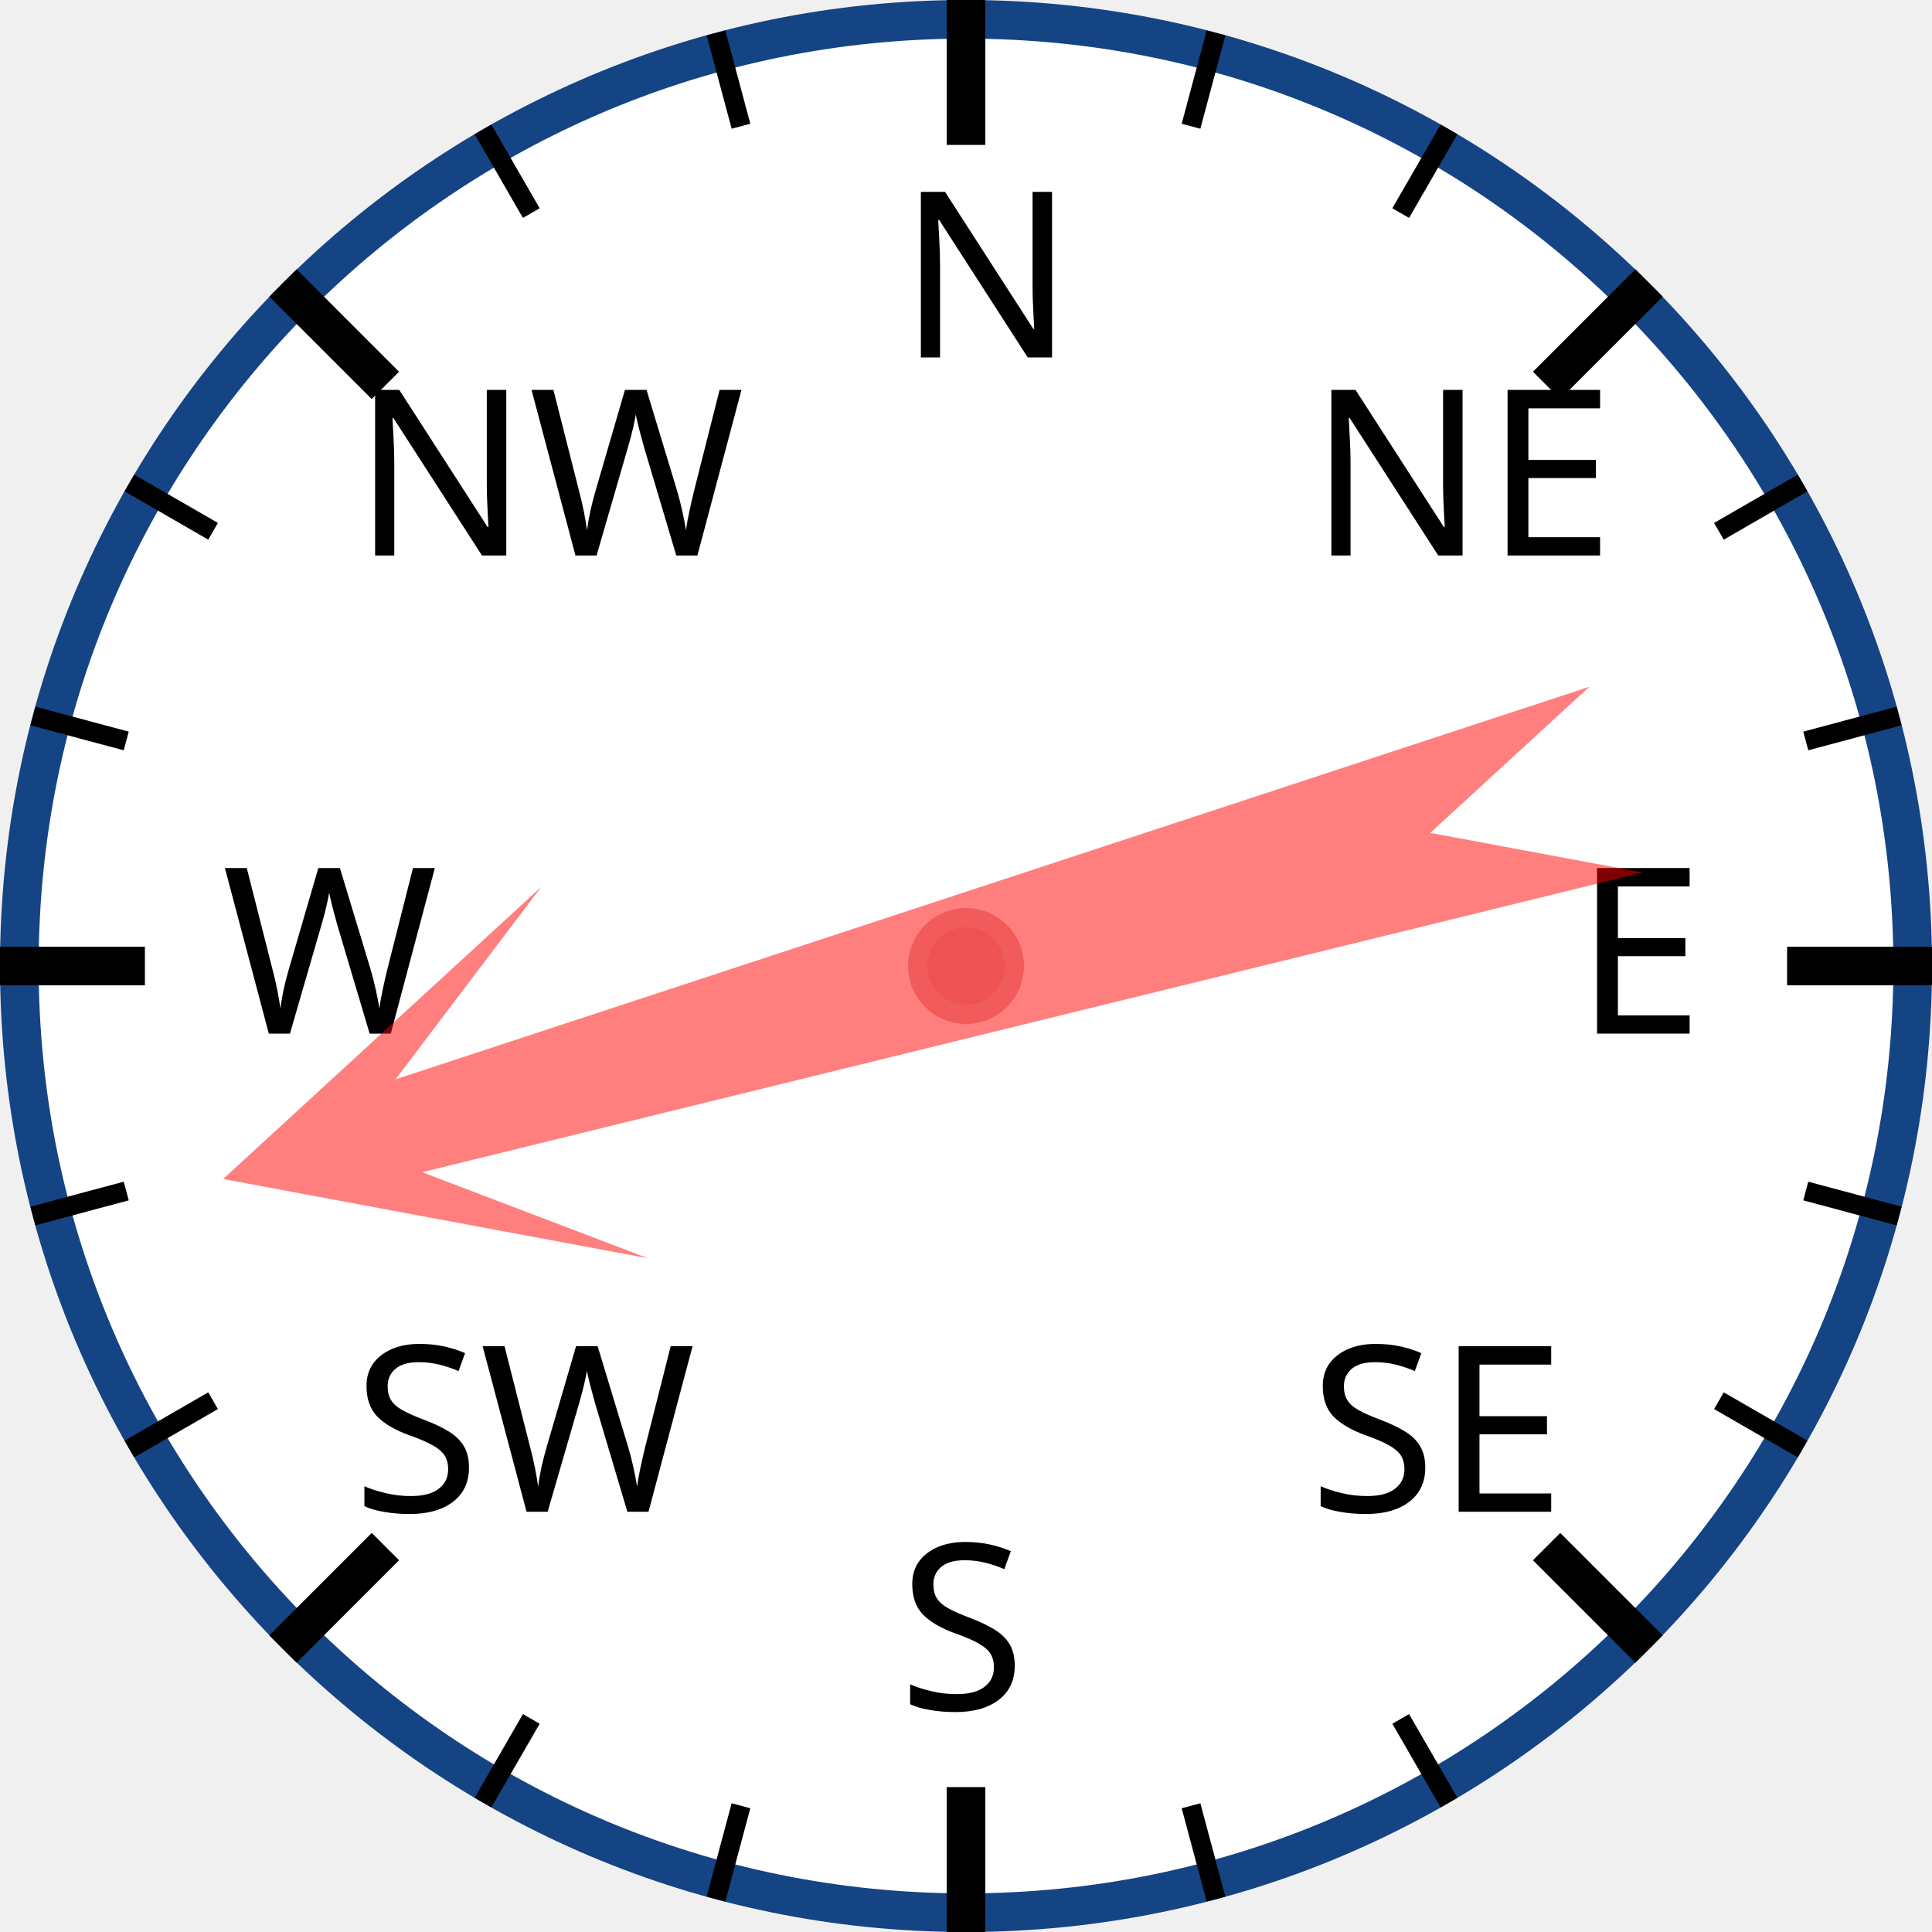
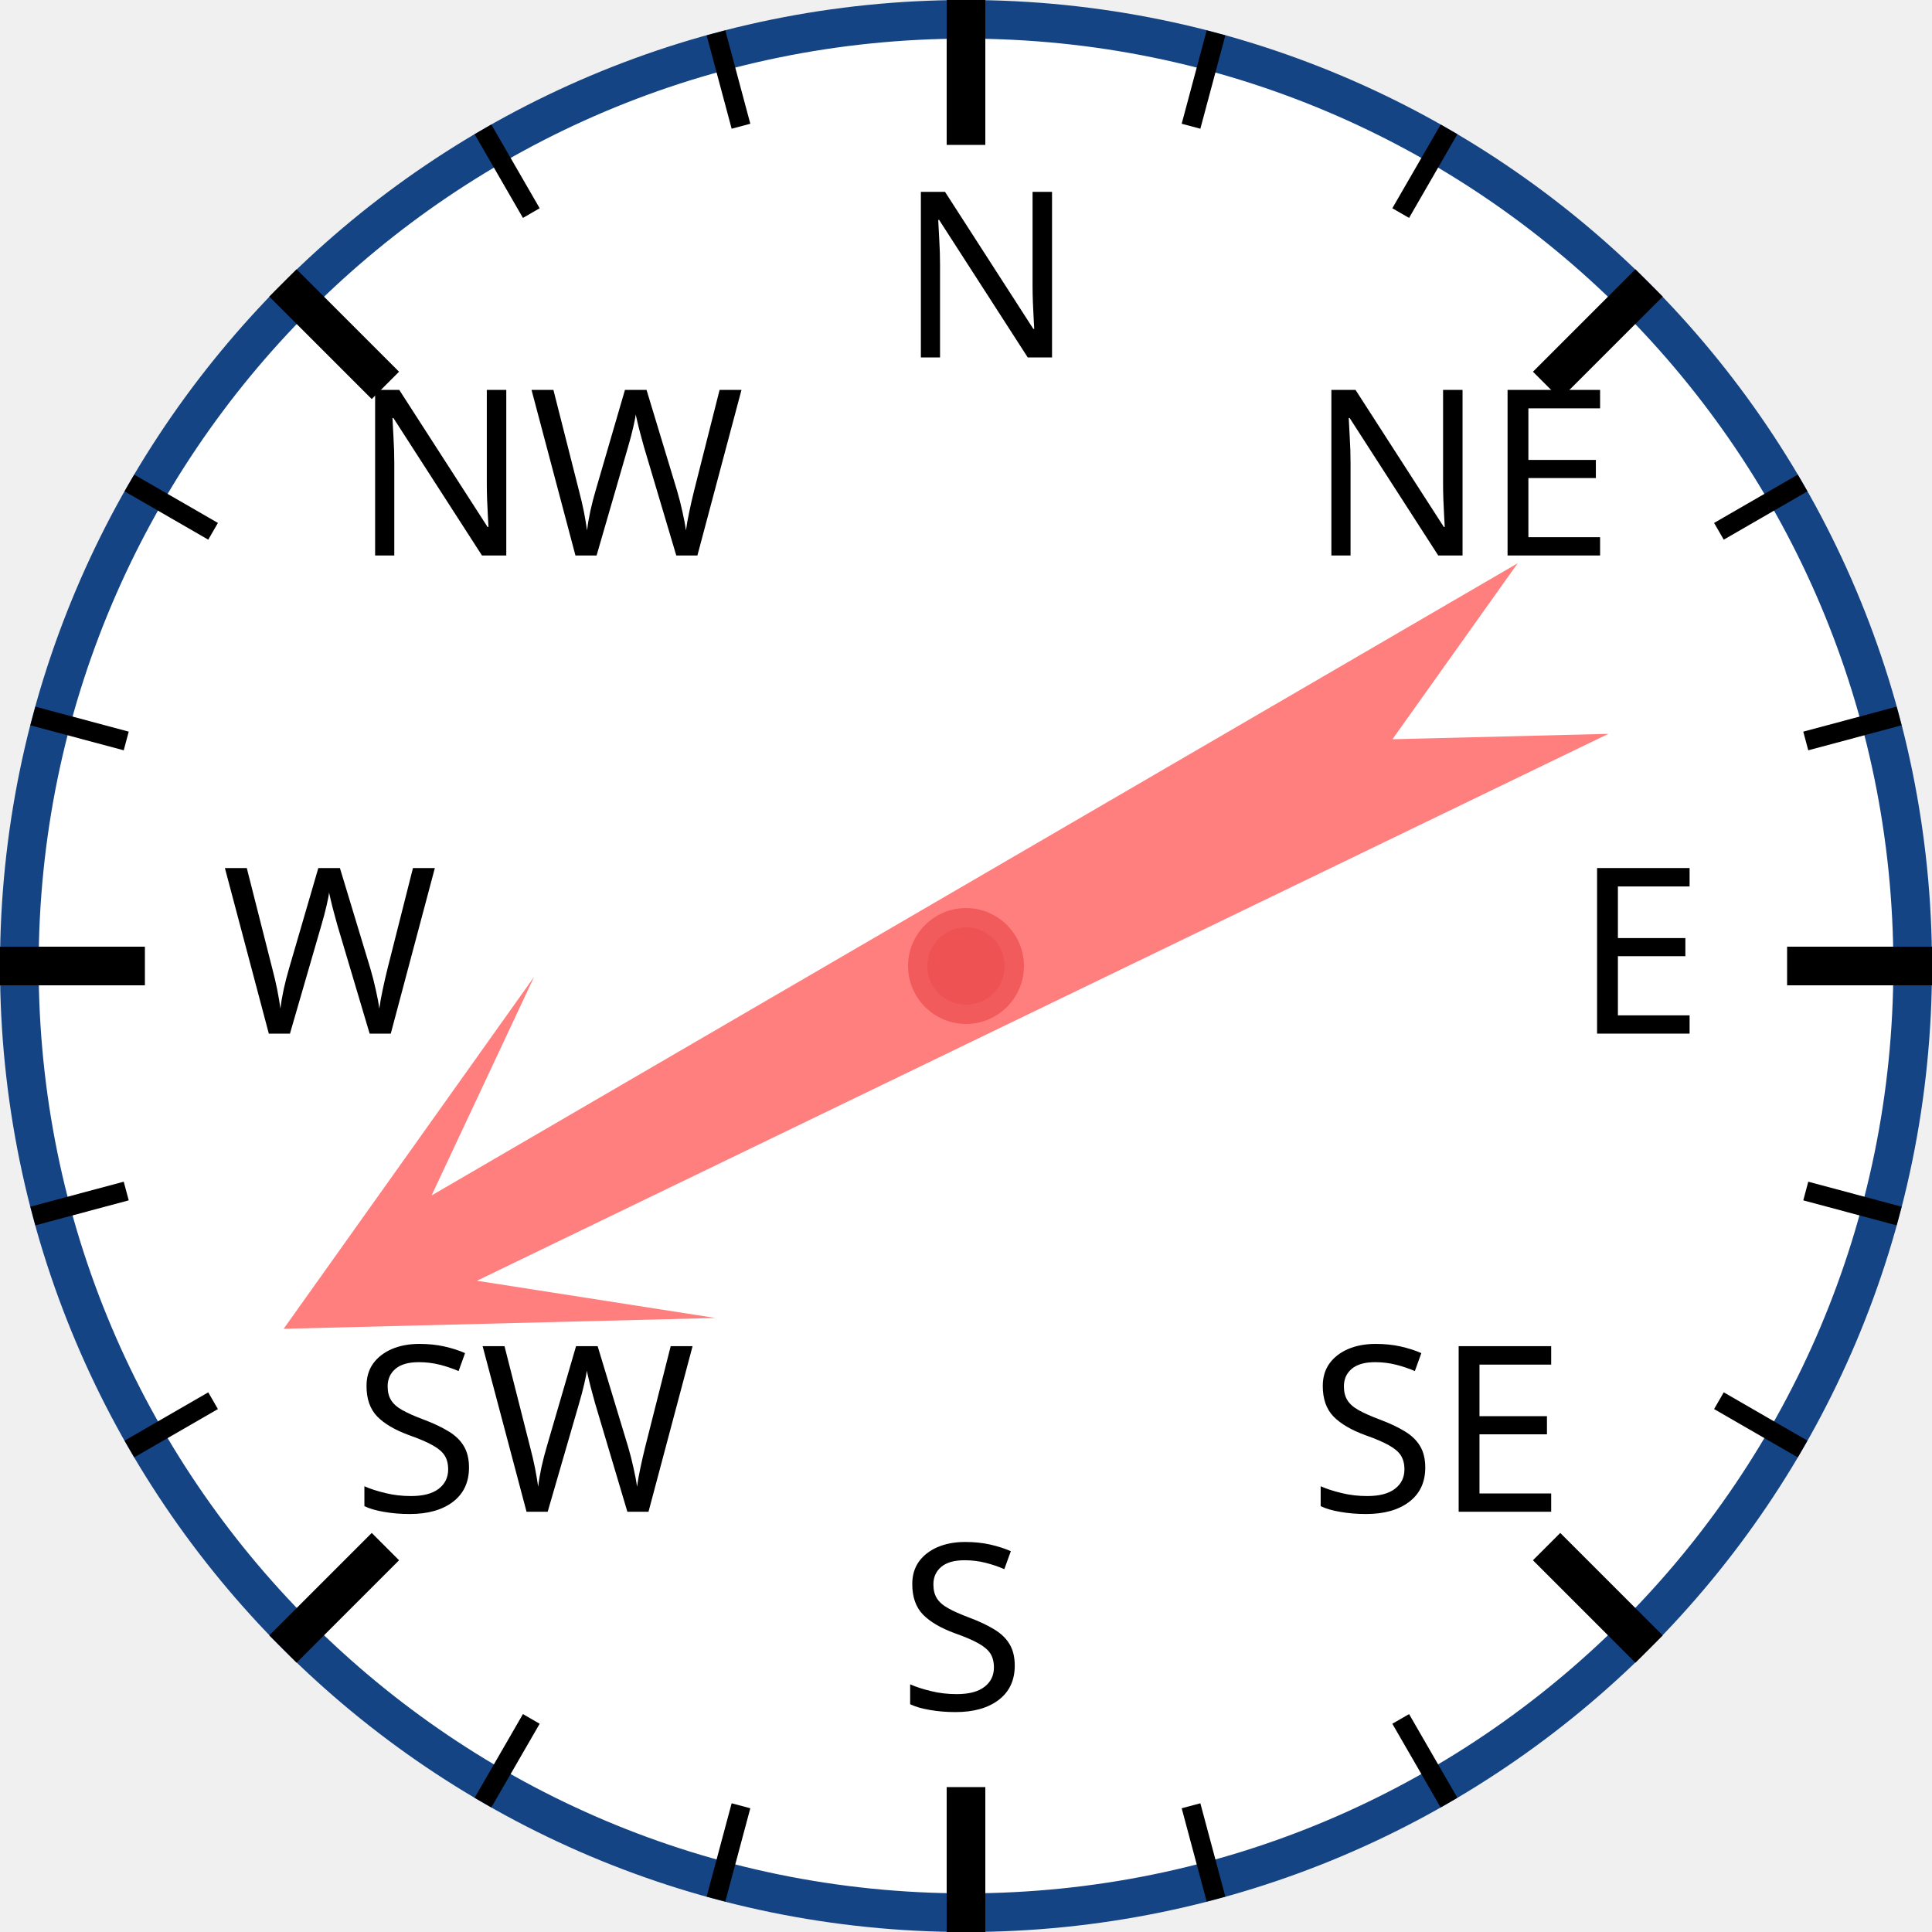
<svg xmlns="http://www.w3.org/2000/svg" width="120px" height="120px" viewBox="0 0 200 200">
  <circle cx="100" cy="100" r="98" style="fill: white; stroke: #154485; stroke-width: 4;" />
  <text x="93.0" y="37.0" style="font-family: sans-serif; font-size: 18pt;">N</text>
  <line x1="100.0" y1="0.0" x2="100.0" y2="15.0" style="stroke: black; stroke-width: 4;" />
  <line x1="74.118" y1="3.407" x2="76.706" y2="13.067" style="stroke: black; stroke-width: 2;" />
  <line x1="50" y1="13.397" x2="55" y2="22.058" style="stroke: black; stroke-width: 2;" />
  <text x="36.503" y="57.503" style="font-family: sans-serif; font-size: 18pt;">NW</text>
  <line x1="29.289" y1="29.289" x2="39.896" y2="39.896" style="stroke: black; stroke-width: 4;" />
  <line x1="13.397" y1="50" x2="22.058" y2="55" style="stroke: black; stroke-width: 2;" />
  <line x1="3.407" y1="74.118" x2="13.067" y2="76.706" style="stroke: black; stroke-width: 2;" />
  <text x="23.0" y="107.0" style="font-family: sans-serif; font-size: 18pt;">W</text>
  <line x1="0.0" y1="100.0" x2="15.0" y2="100.0" style="stroke: black; stroke-width: 4;" />
  <line x1="3.407" y1="125.882" x2="13.067" y2="123.294" style="stroke: black; stroke-width: 2;" />
  <line x1="13.397" y1="150" x2="22.058" y2="145" style="stroke: black; stroke-width: 2;" />
  <text x="36.503" y="156.497" style="font-family: sans-serif; font-size: 18pt;">SW</text>
  <line x1="29.289" y1="170.711" x2="39.896" y2="160.104" style="stroke: black; stroke-width: 4;" />
  <line x1="50" y1="186.603" x2="55" y2="177.942" style="stroke: black; stroke-width: 2;" />
  <line x1="74.118" y1="196.593" x2="76.706" y2="186.933" style="stroke: black; stroke-width: 2;" />
  <text x="93" y="177.0" style="font-family: sans-serif; font-size: 18pt;">S</text>
  <line x1="100" y1="200.0" x2="100" y2="185.0" style="stroke: black; stroke-width: 4;" />
  <line x1="125.882" y1="196.593" x2="123.294" y2="186.933" style="stroke: black; stroke-width: 2;" />
  <line x1="150.0" y1="186.603" x2="145.0" y2="177.942" style="stroke: black; stroke-width: 2;" />
  <text x="135.497" y="156.497" style="font-family: sans-serif; font-size: 18pt;">SE</text>
  <line x1="170.711" y1="170.711" x2="160.104" y2="160.104" style="stroke: black; stroke-width: 4;" />
  <line x1="186.603" y1="150" x2="177.942" y2="145" style="stroke: black; stroke-width: 2;" />
  <line x1="196.593" y1="125.882" x2="186.933" y2="123.294" style="stroke: black; stroke-width: 2;" />
  <text x="163.0" y="107" style="font-family: sans-serif; font-size: 18pt;">E</text>
  <line x1="200.0" y1="100" x2="185.0" y2="100" style="stroke: black; stroke-width: 4;" />
  <line x1="196.593" y1="74.118" x2="186.933" y2="76.706" style="stroke: black; stroke-width: 2;" />
  <line x1="186.603" y1="50" x2="177.942" y2="55" style="stroke: black; stroke-width: 2;" />
  <text x="135.497" y="57.503" style="font-family: sans-serif; font-size: 18pt;">NE</text>
  <line x1="170.711" y1="29.289" x2="160.104" y2="39.896" style="stroke: black; stroke-width: 4;" />
  <line x1="150" y1="13.397" x2="145" y2="22.058" style="stroke: black; stroke-width: 2;" />
  <line x1="125.882" y1="3.407" x2="123.294" y2="13.067" style="stroke: black; stroke-width: 2;" />
-   <polygon points="100 20 120 60 105 40 110 170 100 150 90 170 95 40 80 60" style="fill: red; fill-opacity: 0.5;" transform="rotate(254,100,100)" />
+   <polygon points="100 20 120 60 105 40 110 170 100 150 90 170 95 40 80 60" style="fill: red; fill-opacity: 0.5;" transform="rotate(242,100,100)" />
  <circle cx="100" cy="100" r="5" style="fill: #EE5252; stroke: #F25B5B; stroke-width: 2;" />
</svg>
